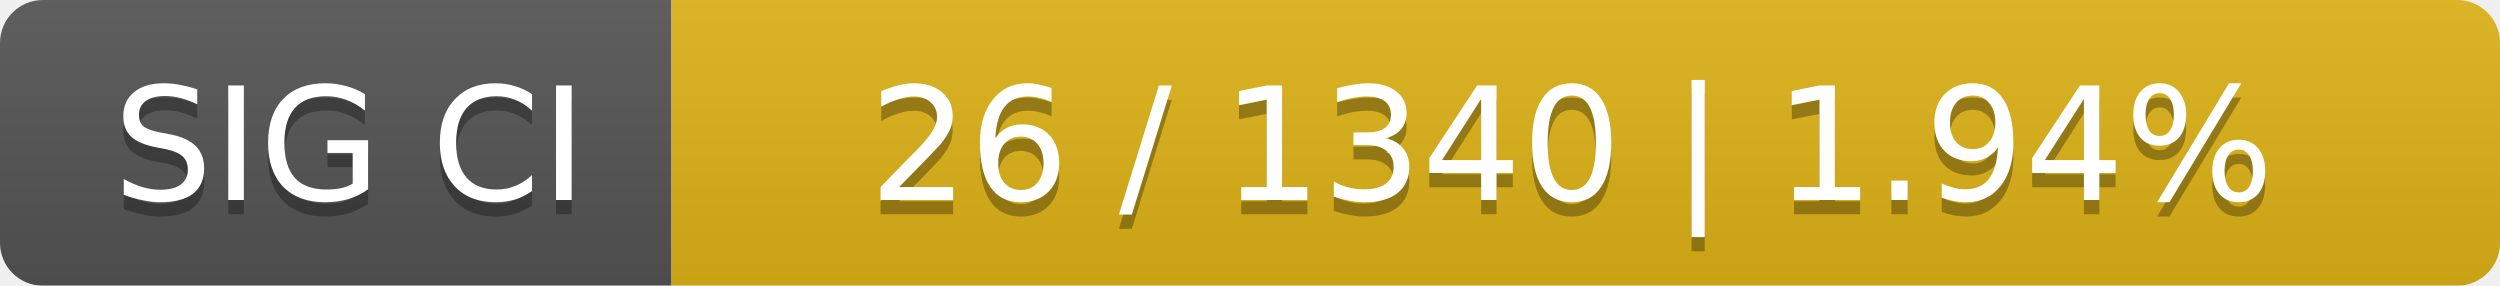
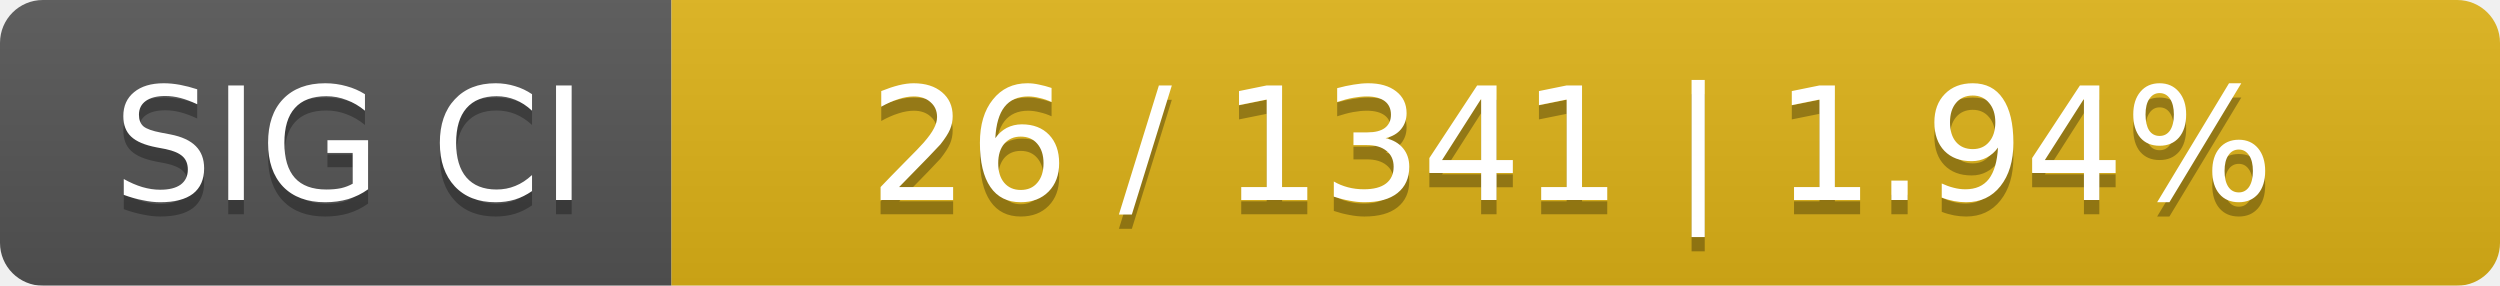
<svg xmlns="http://www.w3.org/2000/svg" width="175" height="20">
  <linearGradient id="smooth" x2="0" y2="100%">
    <stop offset="0" stop-color="#bbb" stop-opacity=".1" />
    <stop offset="1" stop-opacity=".1" />
  </linearGradient>
  <mask id="round">
    <rect width="175" height="20" rx="3" fill="#fff" />
  </mask>
  <g mask="url(#round)">
    <rect width="47" height="20" fill="#555" />
    <rect x="47" width="128" height="20" fill="#dfb317" />
    <rect width="175" height="20" fill="url(#smooth)" />
  </g>
  <g fill="#fff" text-anchor="middle" font-family="DejaVu Sans,Verdana,Geneva,sans-serif" font-size="11">
    <text x="24.5" y="15" fill="#010101" fill-opacity=".3">SIG CI</text>
    <text x="24.5" y="14">SIG CI</text>
-     <text x="110" y="15" fill="#010101" fill-opacity=".3">26 / 1340    |    1.94%</text>
-     <text x="110" y="14">26 / 1340    |    1.94%</text>
+     <text x="110" y="15" fill="#010101" fill-opacity=".3">26 / 1341    |    1.94%</text>
+     <text x="110" y="14">26 / 1341    |    1.94%</text>
  </g>
</svg>
